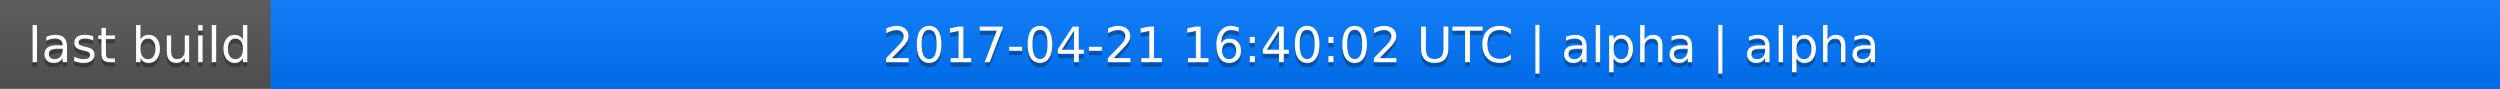
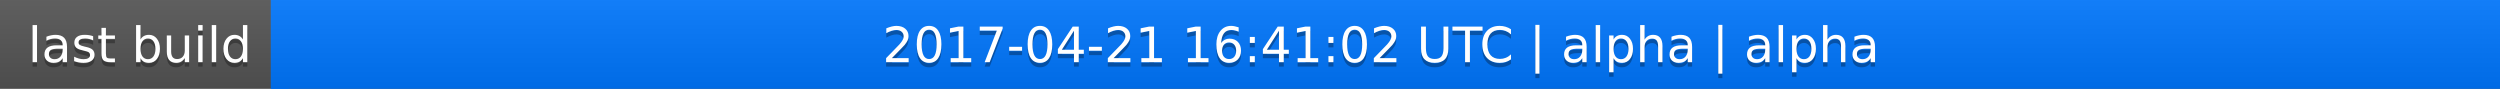
<svg xmlns="http://www.w3.org/2000/svg" width="563" height="20">
  <linearGradient id="a" x2="0" y2="100%">
    <stop offset="0" stop-color="#bbb" stop-opacity=".1" />
    <stop offset="1" stop-opacity=".1" />
  </linearGradient>
  <rect rx="0" width="563" height="20" fill="#555" />
  <rect rx="0" x="61" width="502" height="20" fill="#07f" />
  <path fill="#07f" d="M61 0h4v20h-4z" />
  <rect rx="0" width="563" height="20" fill="url(#a)" />
  <g fill="#fff" text-anchor="middle" font-family="DejaVu Sans,Verdana,Geneva,sans-serif" font-size="11">
    <text x="31.5" y="15" fill="#010101" fill-opacity=".3">last build</text>
    <text x="31.5" y="14">last build</text>
-     <text x="311" y="15" fill="#010101" fill-opacity=".3">2017-04-21 16:40:02 UTC | alpha | alpha</text>
-     <text x="311" y="14">2017-04-21 16:40:02 UTC | alpha | alpha</text>
+     <text x="311" y="15" fill="#010101" fill-opacity=".3">2017-04-21 16:41:02 UTC | alpha | alpha</text>
+     <text x="311" y="14">2017-04-21 16:41:02 UTC | alpha | alpha</text>
  </g>
</svg>
